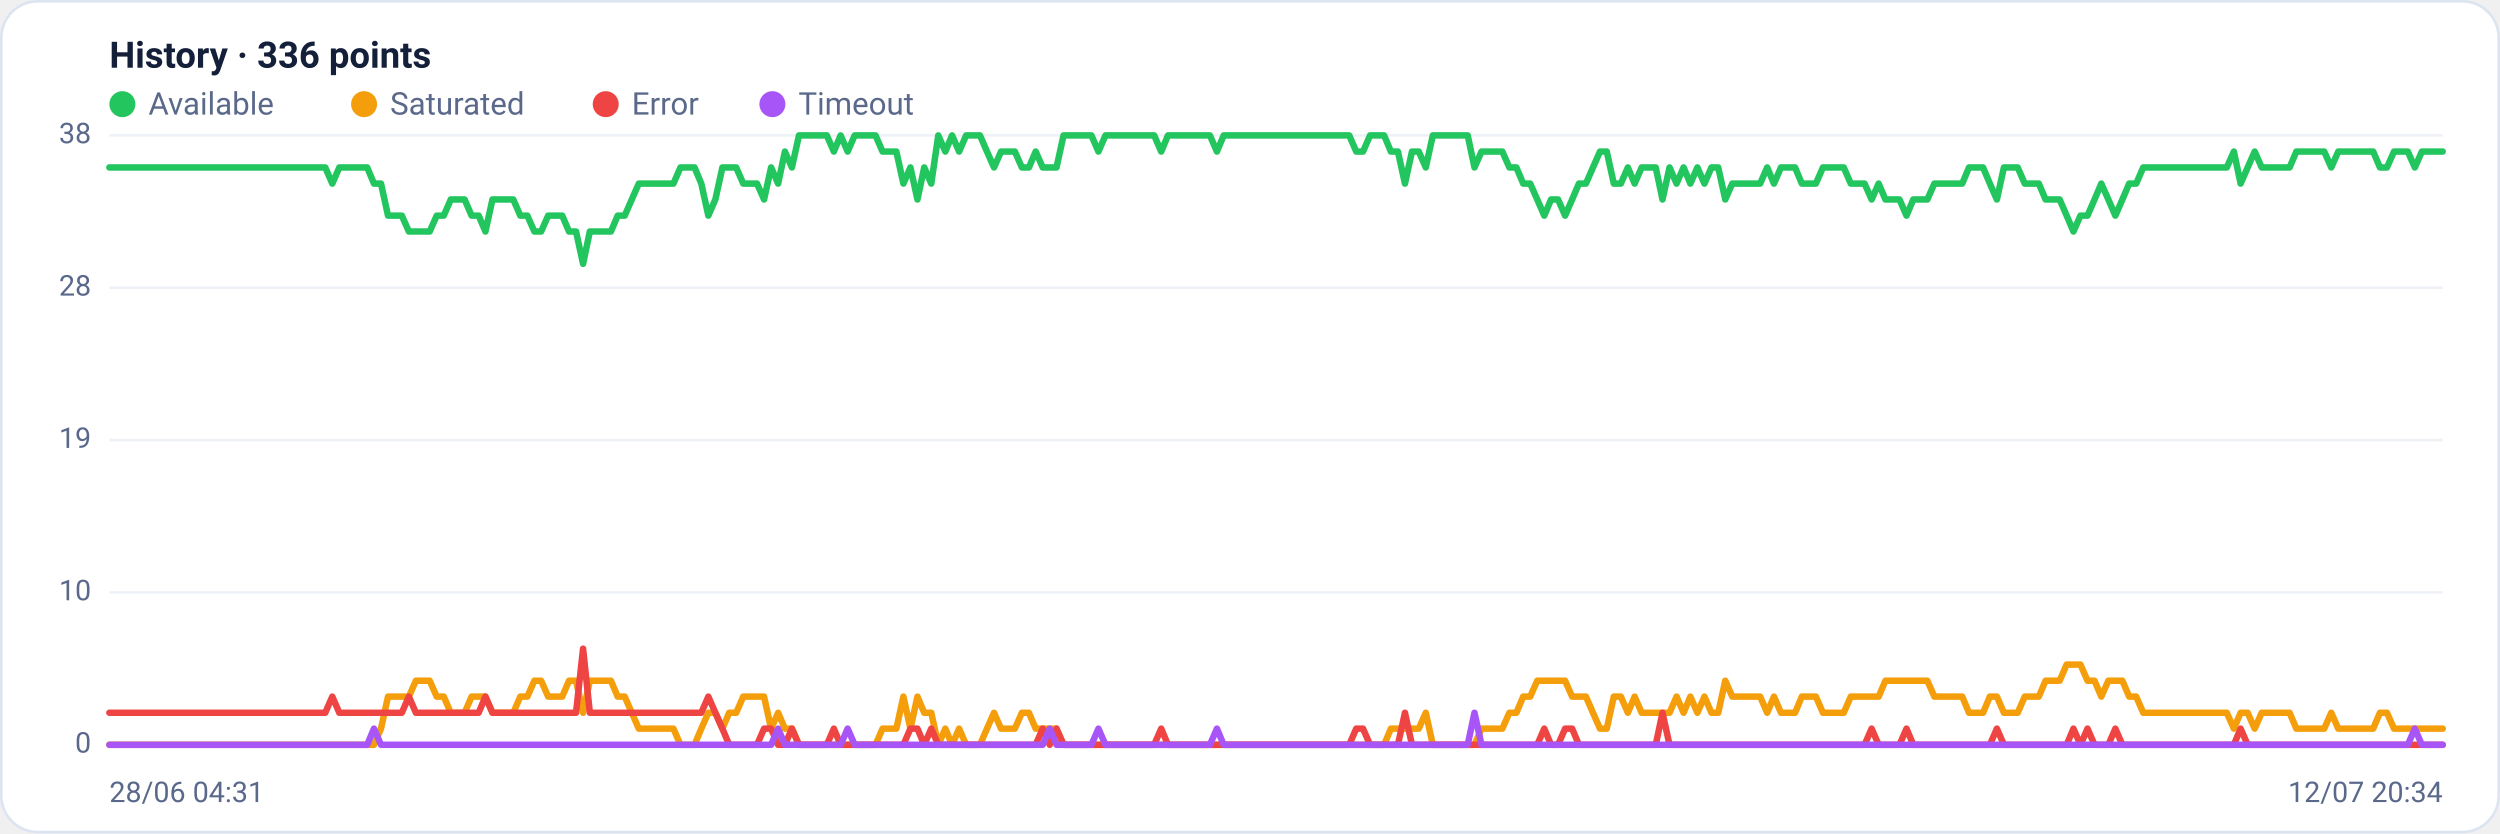
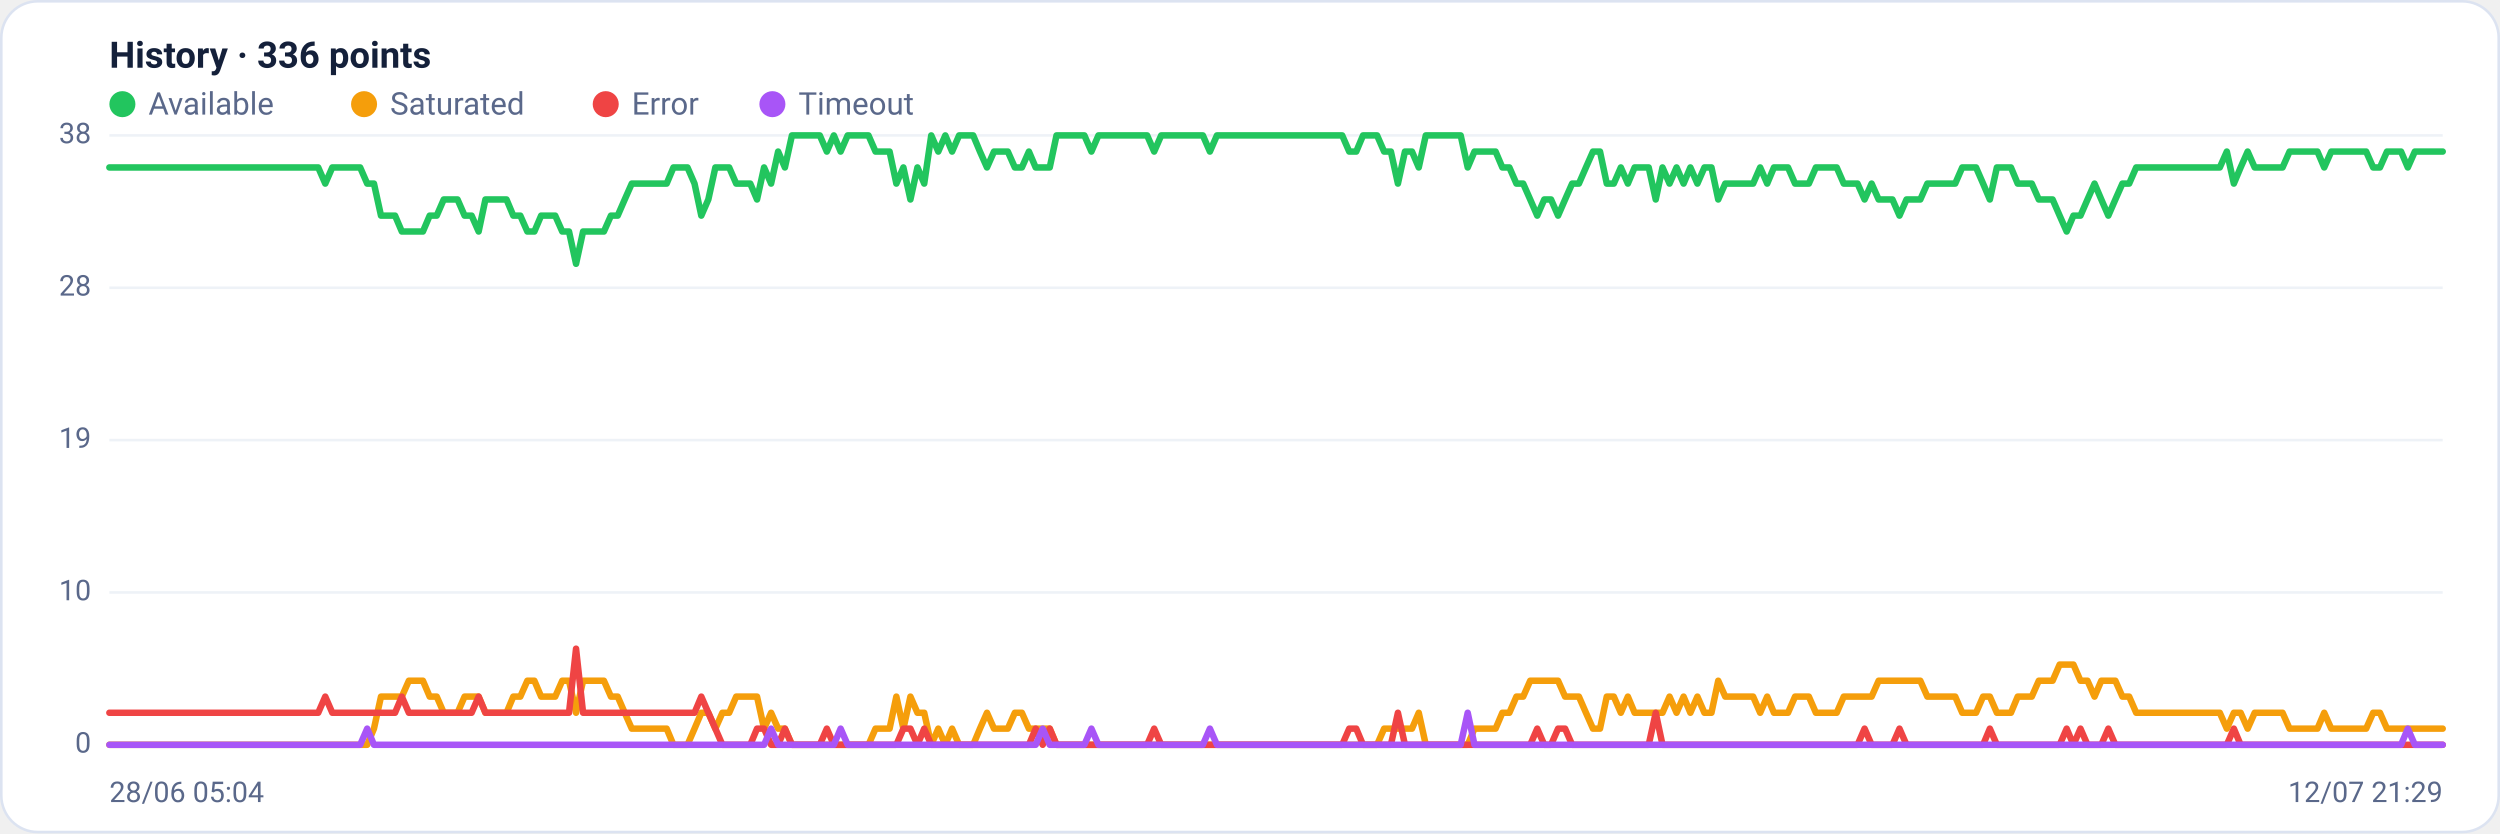
<svg xmlns="http://www.w3.org/2000/svg" viewBox="0 0 960 320" width="960" height="320" font-family="Segoe UI, system-ui, -apple-system, Roboto, Helvetica, Arial, sans-serif" role="img" aria-label="Availability history per region">
  <rect x="0.5" y="0.5" width="959" height="319" rx="14" fill="#ffffff" stroke="#dce3f1" />
  <text x="42" y="26" font-size="14" font-weight="600" fill="#14203a">History · 336 points</text>
  <circle cx="47" cy="40" r="5" fill="#22c55e" />
  <text x="57" y="44" font-size="12" fill="#5a688a">Available</text>
  <circle cx="139.8" cy="40" r="5" fill="#f59e0b" />
  <text x="149.8" y="44" font-size="12" fill="#5a688a">Saturated</text>
  <circle cx="232.6" cy="40" r="5" fill="#ef4444" />
  <text x="242.6" y="44" font-size="12" fill="#5a688a">Error</text>
  <circle cx="296.6" cy="40" r="5" fill="#a855f7" />
  <text x="306.6" y="44" font-size="12" fill="#5a688a">Timeout</text>
  <line x1="42" y1="286.0" x2="938" y2="286.0" stroke="#eef2f7" stroke-width="1" />
  <text x="35" y="289.0" text-anchor="end" font-size="11" fill="#5a688a">0</text>
  <line x1="42" y1="227.5" x2="938" y2="227.5" stroke="#eef2f7" stroke-width="1" />
  <text x="35" y="230.5" text-anchor="end" font-size="11" fill="#5a688a">10</text>
  <line x1="42" y1="169.0" x2="938" y2="169.0" stroke="#eef2f7" stroke-width="1" />
  <text x="35" y="172.0" text-anchor="end" font-size="11" fill="#5a688a">19</text>
  <line x1="42" y1="110.5" x2="938" y2="110.5" stroke="#eef2f7" stroke-width="1" />
  <text x="35" y="113.5" text-anchor="end" font-size="11" fill="#5a688a">28</text>
  <line x1="42" y1="52.0" x2="938" y2="52.0" stroke="#eef2f7" stroke-width="1" />
  <text x="35" y="55.0" text-anchor="end" font-size="11" fill="#5a688a">38</text>
-   <polyline fill="none" stroke="#22c55e" stroke-width="2.5" stroke-linejoin="round" stroke-linecap="round" points="42.0,64.3 44.7,64.3 47.3,64.3 50.0,64.3 52.7,64.3 55.4,64.3 58.0,64.3 60.7,64.3 63.4,64.3 66.1,64.3 68.7,64.3 71.4,64.3 74.1,64.3 76.8,64.3 79.4,64.3 82.1,64.3 84.8,64.3 87.5,64.3 90.1,64.3 92.8,64.3 95.5,64.3 98.2,64.3 100.8,64.3 103.5,64.3 106.2,64.3 108.9,64.3 111.5,64.3 114.2,64.3 116.9,64.3 119.6,64.3 122.2,64.3 124.9,64.3 127.6,70.5 130.3,64.3 132.9,64.3 135.6,64.3 138.3,64.3 141.0,64.3 143.6,70.5 146.3,70.5 149.0,82.8 151.7,82.8 154.3,82.8 157.0,88.9 159.7,88.9 162.4,88.9 165.0,88.9 167.7,82.8 170.4,82.8 173.1,76.6 175.7,76.6 178.4,76.6 181.1,82.8 183.8,82.8 186.4,88.9 189.1,76.6 191.8,76.6 194.5,76.6 197.1,76.6 199.8,82.8 202.5,82.8 205.2,88.9 207.8,88.9 210.5,82.8 213.2,82.8 215.9,82.8 218.5,88.9 221.2,88.9 223.9,101.3 226.5,88.9 229.2,88.9 231.9,88.9 234.6,88.9 237.2,82.8 239.9,82.8 242.6,76.6 245.3,70.5 247.9,70.5 250.6,70.5 253.3,70.5 256.0,70.5 258.6,70.5 261.3,64.3 264.0,64.3 266.7,64.3 269.3,70.5 272.0,82.8 274.7,76.6 277.4,64.3 280.0,64.3 282.7,64.3 285.4,70.5 288.1,70.5 290.7,70.5 293.4,76.6 296.1,64.3 298.8,70.5 301.4,58.2 304.1,64.3 306.8,52.0 309.5,52.0 312.1,52.0 314.8,52.0 317.5,52.0 320.2,58.2 322.8,52.0 325.5,58.2 328.2,52.0 330.9,52.0 333.5,52.0 336.2,52.0 338.9,58.2 341.6,58.2 344.2,58.2 346.9,70.5 349.6,64.3 352.3,76.6 354.9,64.3 357.6,70.5 360.3,52.0 363.0,58.2 365.6,52.0 368.3,58.2 371.0,52.0 373.7,52.0 376.3,52.0 379.0,58.2 381.7,64.3 384.4,58.2 387.0,58.2 389.7,58.2 392.4,64.3 395.1,64.3 397.7,58.2 400.4,64.3 403.1,64.3 405.7,64.3 408.4,52.0 411.1,52.0 413.8,52.0 416.4,52.0 419.1,52.0 421.8,58.2 424.5,52.0 427.1,52.0 429.8,52.0 432.5,52.0 435.2,52.0 437.8,52.0 440.5,52.0 443.2,52.0 445.9,58.2 448.5,52.0 451.2,52.0 453.9,52.0 456.6,52.0 459.2,52.0 461.9,52.0 464.6,52.0 467.3,58.2 469.9,52.0 472.6,52.0 475.3,52.0 478.0,52.0 480.6,52.0 483.3,52.0 486.0,52.0 488.7,52.0 491.3,52.0 494.0,52.0 496.7,52.0 499.4,52.0 502.0,52.0 504.7,52.0 507.4,52.0 510.1,52.0 512.7,52.0 515.4,52.0 518.1,52.0 520.8,58.2 523.4,58.2 526.1,52.0 528.8,52.0 531.5,52.0 534.1,58.2 536.8,58.2 539.5,70.5 542.2,58.2 544.8,58.2 547.5,64.3 550.2,52.0 552.9,52.0 555.5,52.0 558.2,52.0 560.9,52.0 563.6,52.0 566.2,64.3 568.9,58.2 571.6,58.2 574.3,58.2 576.9,58.2 579.6,64.3 582.3,64.3 584.9,70.5 587.6,70.5 590.3,76.6 593.0,82.8 595.6,76.6 598.3,76.6 601.0,82.8 603.7,76.6 606.3,70.5 609.0,70.5 611.7,64.3 614.4,58.2 617.0,58.2 619.7,70.5 622.4,70.5 625.1,64.3 627.7,70.5 630.4,64.3 633.1,64.3 635.8,64.3 638.4,76.6 641.1,64.3 643.8,70.5 646.5,64.3 649.1,70.5 651.8,64.3 654.5,70.5 657.2,64.3 659.8,64.3 662.5,76.6 665.2,70.5 667.9,70.5 670.5,70.5 673.2,70.5 675.9,70.5 678.6,64.3 681.2,70.5 683.9,64.3 686.6,64.3 689.3,64.3 691.9,70.5 694.6,70.5 697.3,70.5 700.0,64.3 702.6,64.3 705.3,64.3 708.0,64.3 710.7,70.5 713.3,70.5 716.0,70.5 718.7,76.6 721.4,70.5 724.0,76.6 726.7,76.6 729.4,76.6 732.1,82.8 734.7,76.6 737.4,76.6 740.1,76.6 742.8,70.5 745.4,70.5 748.1,70.5 750.8,70.5 753.5,70.5 756.1,64.3 758.8,64.3 761.5,64.3 764.1,70.5 766.8,76.6 769.5,64.3 772.2,64.3 774.8,64.3 777.5,70.5 780.2,70.5 782.9,70.5 785.5,76.6 788.2,76.6 790.9,76.6 793.6,82.8 796.2,88.9 798.9,82.8 801.6,82.8 804.3,76.6 806.9,70.5 809.6,76.6 812.3,82.8 815.0,76.6 817.6,70.5 820.3,70.5 823.0,64.3 825.7,64.3 828.3,64.3 831.0,64.3 833.7,64.3 836.4,64.3 839.0,64.3 841.7,64.3 844.4,64.3 847.1,64.3 849.7,64.3 852.4,64.3 855.1,64.3 857.8,58.2 860.4,70.5 863.1,64.3 865.8,58.2 868.5,64.3 871.1,64.3 873.8,64.3 876.5,64.3 879.2,64.3 881.8,58.2 884.5,58.2 887.2,58.2 889.9,58.2 892.5,58.2 895.2,64.3 897.9,58.2 900.6,58.2 903.2,58.2 905.9,58.2 908.6,58.2 911.3,58.2 913.9,64.3 916.6,64.3 919.3,58.2 922.0,58.2 924.6,58.2 927.3,64.3 930.0,58.2 932.7,58.2 935.3,58.2 938.0,58.2" />
-   <polyline fill="none" stroke="#f59e0b" stroke-width="2.5" stroke-linejoin="round" stroke-linecap="round" points="42.0,286.0 44.7,286.0 47.3,286.0 50.0,286.0 52.7,286.0 55.4,286.0 58.0,286.0 60.7,286.0 63.4,286.0 66.1,286.0 68.7,286.0 71.4,286.0 74.1,286.0 76.8,286.0 79.4,286.0 82.1,286.0 84.8,286.0 87.5,286.0 90.1,286.0 92.8,286.0 95.5,286.0 98.2,286.0 100.8,286.0 103.5,286.0 106.2,286.0 108.9,286.0 111.5,286.0 114.2,286.0 116.9,286.0 119.6,286.0 122.2,286.0 124.9,286.0 127.6,286.0 130.3,286.0 132.9,286.0 135.6,286.0 138.3,286.0 141.0,286.0 143.6,286.0 146.3,279.8 149.0,267.5 151.7,267.5 154.3,267.5 157.0,267.5 159.7,261.4 162.4,261.4 165.0,261.4 167.7,267.5 170.4,267.5 173.1,273.7 175.7,273.7 178.4,273.7 181.1,267.5 183.8,267.5 186.4,267.5 189.1,273.7 191.8,273.7 194.5,273.7 197.1,273.7 199.8,267.5 202.5,267.5 205.2,261.4 207.8,261.4 210.5,267.5 213.2,267.5 215.9,267.5 218.5,261.4 221.2,261.4 223.9,273.7 226.5,261.4 229.2,261.4 231.9,261.4 234.6,261.4 237.2,267.5 239.9,267.5 242.6,273.7 245.3,279.8 247.9,279.8 250.6,279.8 253.3,279.8 256.0,279.8 258.6,279.8 261.3,286.0 264.0,286.0 266.7,286.0 269.3,279.8 272.0,273.7 274.7,273.7 277.4,279.8 280.0,273.7 282.7,273.7 285.4,267.5 288.1,267.5 290.7,267.5 293.4,267.5 296.1,279.8 298.8,273.7 301.4,279.8 304.1,279.8 306.8,286.0 309.5,286.0 312.1,286.0 314.8,286.0 317.5,286.0 320.2,286.0 322.8,286.0 325.5,286.0 328.2,286.0 330.9,286.0 333.5,286.0 336.2,286.0 338.9,279.8 341.6,279.8 344.2,279.8 346.9,267.5 349.6,279.8 352.3,267.5 354.9,273.7 357.6,273.7 360.3,286.0 363.0,279.8 365.6,286.0 368.3,279.8 371.0,286.0 373.7,286.0 376.3,286.0 379.0,279.8 381.7,273.7 384.4,279.8 387.0,279.8 389.7,279.8 392.4,273.7 395.1,273.7 397.7,279.8 400.4,279.8 403.1,279.8 405.7,279.8 408.4,286.0 411.1,286.0 413.8,286.0 416.4,286.0 419.1,286.0 421.8,286.0 424.5,286.0 427.1,286.0 429.8,286.0 432.5,286.0 435.2,286.0 437.8,286.0 440.5,286.0 443.2,286.0 445.9,286.0 448.5,286.0 451.2,286.0 453.9,286.0 456.6,286.0 459.2,286.0 461.9,286.0 464.6,286.0 467.3,286.0 469.9,286.0 472.6,286.0 475.3,286.0 478.0,286.0 480.6,286.0 483.3,286.0 486.0,286.0 488.7,286.0 491.3,286.0 494.0,286.0 496.7,286.0 499.4,286.0 502.0,286.0 504.7,286.0 507.4,286.0 510.1,286.0 512.7,286.0 515.4,286.0 518.1,286.0 520.8,286.0 523.4,286.0 526.1,286.0 528.8,286.0 531.5,286.0 534.1,279.8 536.8,279.8 539.5,279.8 542.2,279.8 544.8,279.8 547.5,273.7 550.2,286.0 552.9,286.0 555.5,286.0 558.2,286.0 560.9,286.0 563.6,286.0 566.2,286.0 568.9,279.8 571.6,279.8 574.3,279.8 576.9,279.8 579.6,273.7 582.3,273.7 584.9,267.5 587.6,267.5 590.3,261.4 593.0,261.4 595.6,261.4 598.3,261.4 601.0,261.4 603.7,267.5 606.3,267.5 609.0,267.5 611.7,273.7 614.4,279.8 617.0,279.8 619.7,267.5 622.4,267.5 625.1,273.7 627.7,267.5 630.4,273.7 633.1,273.7 635.8,273.7 638.4,273.7 641.1,273.7 643.8,267.5 646.5,273.7 649.1,267.5 651.8,273.7 654.5,267.5 657.2,273.7 659.8,273.7 662.5,261.4 665.2,267.5 667.9,267.5 670.5,267.5 673.2,267.5 675.9,267.5 678.6,273.7 681.2,267.5 683.9,273.7 686.6,273.7 689.3,273.7 691.9,267.5 694.6,267.5 697.3,267.5 700.0,273.7 702.6,273.7 705.3,273.7 708.0,273.7 710.7,267.5 713.3,267.5 716.0,267.5 718.7,267.5 721.4,267.5 724.0,261.4 726.7,261.4 729.4,261.4 732.1,261.4 734.7,261.4 737.4,261.4 740.1,261.4 742.8,267.5 745.4,267.5 748.1,267.5 750.8,267.5 753.5,267.5 756.1,273.7 758.8,273.7 761.5,273.7 764.1,267.5 766.8,267.5 769.5,273.7 772.2,273.7 774.8,273.7 777.5,267.5 780.2,267.5 782.9,267.5 785.5,261.4 788.2,261.4 790.9,261.4 793.6,255.2 796.2,255.2 798.9,255.2 801.6,261.4 804.3,261.4 806.9,267.5 809.6,261.4 812.3,261.4 815.0,261.4 817.6,267.5 820.3,267.5 823.0,273.7 825.7,273.7 828.3,273.7 831.0,273.7 833.7,273.7 836.4,273.7 839.0,273.7 841.7,273.7 844.4,273.7 847.1,273.7 849.7,273.7 852.4,273.7 855.1,273.7 857.8,279.8 860.4,273.7 863.1,273.7 865.8,279.8 868.5,273.7 871.1,273.7 873.8,273.7 876.5,273.7 879.2,273.7 881.8,279.8 884.5,279.8 887.2,279.8 889.9,279.8 892.5,279.8 895.2,273.7 897.9,279.8 900.6,279.8 903.2,279.8 905.9,279.8 908.6,279.8 911.3,279.8 913.9,273.7 916.6,273.7 919.3,279.8 922.0,279.8 924.6,279.8 927.3,279.8 930.0,279.8 932.7,279.8 935.3,279.8 938.0,279.8" />
-   <polyline fill="none" stroke="#ef4444" stroke-width="2.5" stroke-linejoin="round" stroke-linecap="round" points="42.0,273.7 44.7,273.7 47.3,273.7 50.0,273.7 52.7,273.7 55.4,273.7 58.0,273.7 60.7,273.7 63.4,273.7 66.1,273.7 68.7,273.7 71.4,273.7 74.1,273.7 76.8,273.7 79.4,273.7 82.1,273.7 84.8,273.7 87.5,273.7 90.1,273.7 92.8,273.7 95.5,273.7 98.2,273.7 100.8,273.7 103.5,273.7 106.2,273.7 108.9,273.7 111.5,273.7 114.2,273.7 116.9,273.7 119.6,273.7 122.2,273.7 124.9,273.7 127.6,267.5 130.3,273.7 132.9,273.7 135.6,273.7 138.3,273.7 141.0,273.7 143.6,273.7 146.3,273.7 149.0,273.7 151.7,273.7 154.3,273.7 157.0,267.5 159.7,273.7 162.4,273.7 165.0,273.7 167.7,273.7 170.4,273.7 173.1,273.7 175.7,273.7 178.4,273.7 181.1,273.7 183.8,273.7 186.4,267.5 189.1,273.7 191.8,273.7 194.5,273.7 197.1,273.7 199.8,273.7 202.5,273.7 205.2,273.7 207.8,273.7 210.5,273.7 213.2,273.7 215.9,273.7 218.5,273.7 221.2,273.7 223.9,249.1 226.5,273.7 229.2,273.7 231.9,273.7 234.6,273.7 237.2,273.7 239.9,273.7 242.6,273.7 245.3,273.7 247.9,273.7 250.6,273.7 253.3,273.7 256.0,273.7 258.6,273.7 261.3,273.7 264.0,273.7 266.7,273.7 269.3,273.7 272.0,267.5 274.7,273.7 277.4,279.8 280.0,286.0 282.7,286.0 285.4,286.0 288.1,286.0 290.7,286.0 293.4,279.8 296.1,279.8 298.8,286.0 301.4,286.0 304.1,279.8 306.8,286.0 309.5,286.0 312.1,286.0 314.8,286.0 317.5,286.0 320.2,279.8 322.8,286.0 325.5,286.0 328.2,286.0 330.9,286.0 333.5,286.0 336.2,286.0 338.9,286.0 341.6,286.0 344.2,286.0 346.9,286.0 349.6,279.8 352.3,279.8 354.9,286.0 357.6,279.8 360.3,286.0 363.0,286.0 365.6,286.0 368.3,286.0 371.0,286.0 373.7,286.0 376.3,286.0 379.0,286.0 381.7,286.0 384.4,286.0 387.0,286.0 389.7,286.0 392.4,286.0 395.1,286.0 397.7,286.0 400.4,279.8 403.1,286.0 405.7,279.8 408.4,286.0 411.1,286.0 413.8,286.0 416.4,286.0 419.1,286.0 421.8,286.0 424.5,286.0 427.1,286.0 429.8,286.0 432.5,286.0 435.2,286.0 437.8,286.0 440.5,286.0 443.2,286.0 445.9,279.8 448.5,286.0 451.2,286.0 453.9,286.0 456.6,286.0 459.2,286.0 461.9,286.0 464.6,286.0 467.3,286.0 469.9,286.0 472.6,286.0 475.3,286.0 478.0,286.0 480.6,286.0 483.3,286.0 486.0,286.0 488.7,286.0 491.3,286.0 494.0,286.0 496.7,286.0 499.4,286.0 502.0,286.0 504.7,286.0 507.4,286.0 510.1,286.0 512.7,286.0 515.4,286.0 518.1,286.0 520.8,279.8 523.4,279.8 526.1,286.0 528.8,286.0 531.5,286.0 534.1,286.0 536.8,286.0 539.5,273.7 542.2,286.0 544.8,286.0 547.5,286.0 550.2,286.0 552.9,286.0 555.5,286.0 558.2,286.0 560.9,286.0 563.6,286.0 566.2,286.0 568.9,286.0 571.6,286.0 574.3,286.0 576.9,286.0 579.6,286.0 582.3,286.0 584.9,286.0 587.6,286.0 590.3,286.0 593.0,279.8 595.6,286.0 598.3,286.0 601.0,279.8 603.7,279.8 606.3,286.0 609.0,286.0 611.7,286.0 614.4,286.0 617.0,286.0 619.7,286.0 622.4,286.0 625.1,286.0 627.7,286.0 630.4,286.0 633.1,286.0 635.8,286.0 638.4,273.7 641.1,286.0 643.8,286.0 646.5,286.0 649.1,286.0 651.8,286.0 654.5,286.0 657.2,286.0 659.8,286.0 662.5,286.0 665.2,286.0 667.9,286.0 670.5,286.0 673.2,286.0 675.9,286.0 678.6,286.0 681.2,286.0 683.9,286.0 686.6,286.0 689.3,286.0 691.9,286.0 694.6,286.0 697.3,286.0 700.0,286.0 702.6,286.0 705.3,286.0 708.0,286.0 710.7,286.0 713.3,286.0 716.0,286.0 718.7,279.8 721.4,286.0 724.0,286.0 726.7,286.0 729.4,286.0 732.1,279.8 734.7,286.0 737.4,286.0 740.1,286.0 742.8,286.0 745.4,286.0 748.1,286.0 750.8,286.0 753.5,286.0 756.1,286.0 758.8,286.0 761.5,286.0 764.1,286.0 766.8,279.8 769.5,286.0 772.2,286.0 774.8,286.0 777.5,286.0 780.2,286.0 782.9,286.0 785.5,286.0 788.2,286.0 790.9,286.0 793.6,286.0 796.2,279.8 798.9,286.0 801.6,279.8 804.3,286.0 806.9,286.0 809.6,286.0 812.3,279.8 815.0,286.0 817.6,286.0 820.3,286.0 823.0,286.0 825.7,286.0 828.3,286.0 831.0,286.0 833.7,286.0 836.4,286.0 839.0,286.0 841.7,286.0 844.4,286.0 847.1,286.0 849.7,286.0 852.4,286.0 855.1,286.0 857.8,286.0 860.4,279.8 863.1,286.0 865.8,286.0 868.5,286.0 871.1,286.0 873.8,286.0 876.5,286.0 879.2,286.0 881.8,286.0 884.5,286.0 887.2,286.0 889.9,286.0 892.5,286.0 895.2,286.0 897.9,286.0 900.6,286.0 903.2,286.0 905.9,286.0 908.6,286.0 911.3,286.0 913.9,286.0 916.6,286.0 919.3,286.0 922.0,286.0 924.6,286.0 927.3,286.0 930.0,286.0 932.7,286.0 935.3,286.0 938.0,286.0" />
-   <polyline fill="none" stroke="#a855f7" stroke-width="2.5" stroke-linejoin="round" stroke-linecap="round" points="42.0,286.0 44.7,286.0 47.3,286.0 50.0,286.0 52.7,286.0 55.4,286.0 58.0,286.0 60.7,286.0 63.4,286.0 66.1,286.0 68.7,286.0 71.4,286.0 74.1,286.0 76.8,286.0 79.4,286.0 82.1,286.0 84.8,286.0 87.5,286.0 90.1,286.0 92.8,286.0 95.5,286.0 98.2,286.0 100.8,286.0 103.5,286.0 106.2,286.0 108.9,286.0 111.5,286.0 114.2,286.0 116.9,286.0 119.6,286.0 122.2,286.0 124.9,286.0 127.6,286.0 130.3,286.0 132.9,286.0 135.6,286.0 138.3,286.0 141.0,286.0 143.6,279.8 146.3,286.0 149.0,286.0 151.7,286.0 154.3,286.0 157.0,286.0 159.7,286.0 162.4,286.0 165.0,286.0 167.7,286.0 170.4,286.0 173.1,286.0 175.7,286.0 178.4,286.0 181.1,286.0 183.8,286.0 186.4,286.0 189.1,286.0 191.8,286.0 194.5,286.0 197.1,286.0 199.8,286.0 202.5,286.0 205.2,286.0 207.8,286.0 210.5,286.0 213.2,286.0 215.9,286.0 218.5,286.0 221.2,286.0 223.9,286.0 226.5,286.0 229.2,286.0 231.9,286.0 234.6,286.0 237.2,286.0 239.9,286.0 242.6,286.0 245.3,286.0 247.9,286.0 250.6,286.0 253.3,286.0 256.0,286.0 258.6,286.0 261.3,286.0 264.0,286.0 266.7,286.0 269.3,286.0 272.0,286.0 274.7,286.0 277.4,286.0 280.0,286.0 282.7,286.0 285.4,286.0 288.1,286.0 290.7,286.0 293.4,286.0 296.1,286.0 298.8,279.8 301.4,286.0 304.1,286.0 306.8,286.0 309.5,286.0 312.1,286.0 314.8,286.0 317.5,286.0 320.2,286.0 322.8,286.0 325.5,279.8 328.2,286.0 330.9,286.0 333.5,286.0 336.2,286.0 338.9,286.0 341.6,286.0 344.2,286.0 346.9,286.0 349.6,286.0 352.3,286.0 354.9,286.0 357.6,286.0 360.3,286.0 363.0,286.0 365.6,286.0 368.3,286.0 371.0,286.0 373.7,286.0 376.3,286.0 379.0,286.0 381.7,286.0 384.4,286.0 387.0,286.0 389.7,286.0 392.4,286.0 395.1,286.0 397.7,286.0 400.4,286.0 403.1,279.8 405.7,286.0 408.4,286.0 411.1,286.0 413.8,286.0 416.4,286.0 419.1,286.0 421.8,279.8 424.5,286.0 427.1,286.0 429.8,286.0 432.5,286.0 435.2,286.0 437.8,286.0 440.5,286.0 443.2,286.0 445.9,286.0 448.5,286.0 451.2,286.0 453.9,286.0 456.6,286.0 459.2,286.0 461.9,286.0 464.6,286.0 467.3,279.8 469.9,286.0 472.6,286.0 475.3,286.0 478.0,286.0 480.6,286.0 483.3,286.0 486.0,286.0 488.7,286.0 491.3,286.0 494.0,286.0 496.7,286.0 499.4,286.0 502.0,286.0 504.7,286.0 507.4,286.0 510.1,286.0 512.7,286.0 515.4,286.0 518.1,286.0 520.8,286.0 523.4,286.0 526.1,286.0 528.8,286.0 531.5,286.0 534.1,286.0 536.8,286.0 539.5,286.0 542.2,286.0 544.8,286.0 547.5,286.0 550.2,286.0 552.9,286.0 555.5,286.0 558.2,286.0 560.9,286.0 563.6,286.0 566.2,273.7 568.9,286.0 571.6,286.0 574.3,286.0 576.9,286.0 579.6,286.0 582.3,286.0 584.9,286.0 587.6,286.0 590.3,286.0 593.0,286.0 595.6,286.0 598.3,286.0 601.0,286.0 603.7,286.0 606.3,286.0 609.0,286.0 611.7,286.0 614.4,286.0 617.0,286.0 619.7,286.0 622.4,286.0 625.1,286.0 627.7,286.0 630.4,286.0 633.1,286.0 635.8,286.0 638.4,286.0 641.1,286.0 643.8,286.0 646.5,286.0 649.1,286.0 651.8,286.0 654.5,286.0 657.2,286.0 659.8,286.0 662.5,286.0 665.2,286.0 667.9,286.0 670.5,286.0 673.2,286.0 675.9,286.0 678.6,286.0 681.2,286.0 683.9,286.0 686.6,286.0 689.3,286.0 691.9,286.0 694.6,286.0 697.3,286.0 700.0,286.0 702.6,286.0 705.3,286.0 708.0,286.0 710.7,286.0 713.3,286.0 716.0,286.0 718.7,286.0 721.4,286.0 724.0,286.0 726.7,286.0 729.4,286.0 732.1,286.0 734.7,286.0 737.4,286.0 740.1,286.0 742.8,286.0 745.4,286.0 748.1,286.0 750.8,286.0 753.5,286.0 756.1,286.0 758.8,286.0 761.5,286.0 764.1,286.0 766.8,286.0 769.5,286.0 772.2,286.0 774.8,286.0 777.5,286.0 780.2,286.0 782.9,286.0 785.5,286.0 788.2,286.0 790.9,286.0 793.6,286.0 796.2,286.0 798.9,286.0 801.6,286.0 804.3,286.0 806.9,286.0 809.6,286.0 812.3,286.0 815.0,286.0 817.6,286.0 820.3,286.0 823.0,286.0 825.7,286.0 828.3,286.0 831.0,286.0 833.7,286.0 836.4,286.0 839.0,286.0 841.7,286.0 844.4,286.0 847.1,286.0 849.7,286.0 852.4,286.0 855.1,286.0 857.8,286.0 860.4,286.0 863.1,286.0 865.8,286.0 868.5,286.0 871.1,286.0 873.8,286.0 876.5,286.0 879.2,286.0 881.8,286.0 884.5,286.0 887.2,286.0 889.9,286.0 892.5,286.0 895.2,286.0 897.9,286.0 900.6,286.0 903.2,286.0 905.9,286.0 908.6,286.0 911.3,286.0 913.9,286.0 916.6,286.0 919.3,286.0 922.0,286.0 924.6,286.0 927.3,279.8 930.0,286.0 932.7,286.0 935.3,286.0 938.0,286.0" />
-   <text x="42" y="308" font-size="11" fill="#5a688a">28/06 04:31</text>
-   <text x="938" y="308" text-anchor="end" font-size="11" fill="#5a688a">12/07 20:34</text>
+   <polyline fill="none" stroke="#22c55e" stroke-width="2.5" stroke-linejoin="round" stroke-linecap="round" points="42.0,64.3 44.7,64.3 47.3,64.3 50.0,64.3 52.7,64.3 55.4,64.3 58.0,64.3 60.7,64.3 63.4,64.3 66.1,64.3 68.7,64.3 71.4,64.3 74.1,64.3 76.8,64.3 79.4,64.3 82.1,64.3 84.8,64.3 87.5,64.3 90.1,64.3 92.8,64.3 95.5,64.3 98.2,64.3 100.8,64.3 103.5,64.3 106.2,64.3 108.9,64.3 111.5,64.3 114.2,64.3 116.9,64.3 119.6,64.3 122.2,64.3 124.9,70.5 127.6,64.3 130.3,64.3 132.9,64.3 135.6,64.3 138.3,64.3 141.0,70.5 143.6,70.5 146.3,82.8 149.0,82.8 151.7,82.8 154.3,88.9 157.0,88.9 159.7,88.9 162.4,88.9 165.0,82.8 167.7,82.8 170.4,76.6 173.1,76.6 175.7,76.6 178.4,82.8 181.1,82.8 183.8,88.9 186.4,76.6 189.1,76.6 191.8,76.6 194.5,76.6 197.1,82.8 199.8,82.8 202.5,88.9 205.2,88.9 207.8,82.8 210.5,82.8 213.2,82.8 215.9,88.9 218.5,88.9 221.2,101.3 223.9,88.9 226.5,88.9 229.2,88.9 231.9,88.9 234.6,82.8 237.2,82.8 239.9,76.6 242.6,70.5 245.3,70.5 247.9,70.5 250.6,70.5 253.3,70.5 256.0,70.5 258.6,64.3 261.3,64.3 264.0,64.3 266.7,70.5 269.3,82.8 272.0,76.6 274.7,64.3 277.4,64.3 280.0,64.3 282.7,70.5 285.4,70.5 288.1,70.5 290.7,76.6 293.4,64.3 296.1,70.5 298.8,58.2 301.4,64.3 304.1,52.0 306.8,52.0 309.5,52.0 312.1,52.0 314.8,52.0 317.5,58.2 320.2,52.0 322.8,58.2 325.5,52.0 328.2,52.0 330.9,52.0 333.5,52.0 336.2,58.2 338.9,58.2 341.6,58.2 344.2,70.5 346.9,64.3 349.6,76.6 352.3,64.3 354.9,70.5 357.6,52.0 360.3,58.2 363.0,52.0 365.6,58.2 368.3,52.0 371.0,52.0 373.7,52.0 376.3,58.2 379.0,64.3 381.7,58.2 384.4,58.2 387.0,58.2 389.7,64.3 392.4,64.3 395.1,58.2 397.7,64.3 400.4,64.3 403.1,64.3 405.7,52.0 408.4,52.0 411.1,52.0 413.8,52.0 416.4,52.0 419.1,58.2 421.8,52.0 424.5,52.0 427.1,52.0 429.8,52.0 432.5,52.0 435.2,52.0 437.8,52.0 440.5,52.0 443.2,58.2 445.9,52.0 448.5,52.0 451.2,52.0 453.9,52.0 456.6,52.0 459.2,52.0 461.9,52.0 464.6,58.2 467.3,52.0 469.9,52.0 472.6,52.0 475.3,52.0 478.0,52.0 480.6,52.0 483.3,52.0 486.0,52.0 488.7,52.0 491.3,52.0 494.0,52.0 496.7,52.0 499.4,52.0 502.0,52.0 504.7,52.0 507.4,52.0 510.1,52.0 512.7,52.0 515.4,52.0 518.1,58.2 520.8,58.2 523.4,52.0 526.1,52.0 528.8,52.0 531.5,58.2 534.1,58.2 536.8,70.5 539.5,58.2 542.2,58.2 544.8,64.3 547.5,52.0 550.2,52.0 552.9,52.0 555.5,52.0 558.2,52.0 560.9,52.0 563.6,64.3 566.2,58.2 568.9,58.2 571.6,58.2 574.3,58.2 576.9,64.3 579.6,64.3 582.3,70.5 584.9,70.5 587.6,76.6 590.3,82.8 593.0,76.6 595.6,76.6 598.3,82.8 601.0,76.6 603.7,70.5 606.3,70.5 609.0,64.3 611.7,58.2 614.4,58.2 617.0,70.5 619.7,70.5 622.4,64.3 625.1,70.5 627.7,64.3 630.4,64.3 633.1,64.3 635.8,76.6 638.4,64.3 641.1,70.5 643.8,64.3 646.5,70.5 649.1,64.3 651.8,70.5 654.5,64.3 657.2,64.3 659.8,76.6 662.5,70.5 665.2,70.5 667.9,70.5 670.5,70.5 673.2,70.5 675.9,64.3 678.6,70.5 681.2,64.3 683.9,64.3 686.6,64.3 689.3,70.5 691.9,70.5 694.6,70.5 697.3,64.3 700.0,64.3 702.6,64.3 705.3,64.3 708.0,70.5 710.7,70.5 713.3,70.5 716.0,76.6 718.7,70.5 721.4,76.6 724.0,76.6 726.7,76.6 729.4,82.8 732.1,76.6 734.7,76.6 737.4,76.6 740.1,70.5 742.8,70.5 745.4,70.5 748.1,70.5 750.8,70.5 753.5,64.3 756.1,64.3 758.8,64.3 761.5,70.5 764.1,76.6 766.8,64.3 769.5,64.3 772.2,64.3 774.8,70.5 777.5,70.5 780.2,70.5 782.9,76.6 785.5,76.6 788.2,76.6 790.9,82.8 793.6,88.9 796.2,82.8 798.9,82.8 801.6,76.6 804.3,70.5 806.9,76.6 809.6,82.8 812.3,76.6 815.0,70.5 817.6,70.5 820.3,64.3 823.0,64.3 825.7,64.3 828.3,64.3 831.0,64.3 833.7,64.3 836.4,64.3 839.0,64.3 841.7,64.3 844.4,64.3 847.1,64.3 849.7,64.3 852.4,64.3 855.1,58.2 857.8,70.5 860.4,64.3 863.1,58.2 865.8,64.3 868.5,64.3 871.1,64.3 873.8,64.3 876.5,64.3 879.2,58.2 881.8,58.2 884.5,58.2 887.2,58.2 889.9,58.2 892.5,64.3 895.2,58.2 897.9,58.2 900.6,58.2 903.2,58.2 905.9,58.2 908.6,58.2 911.3,64.3 913.9,64.3 916.6,58.2 919.3,58.2 922.0,58.2 924.6,64.3 927.3,58.2 930.0,58.2 932.7,58.2 935.3,58.2 938.0,58.2" />
+   <polyline fill="none" stroke="#f59e0b" stroke-width="2.5" stroke-linejoin="round" stroke-linecap="round" points="42.0,286.0 44.7,286.0 47.3,286.0 50.0,286.0 52.7,286.0 55.4,286.0 58.0,286.0 60.7,286.0 63.4,286.0 66.1,286.0 68.7,286.0 71.4,286.0 74.1,286.0 76.8,286.0 79.4,286.0 82.1,286.0 84.8,286.0 87.5,286.0 90.1,286.0 92.8,286.0 95.5,286.0 98.2,286.0 100.8,286.0 103.5,286.0 106.2,286.0 108.9,286.0 111.5,286.0 114.2,286.0 116.9,286.0 119.6,286.0 122.2,286.0 124.9,286.0 127.6,286.0 130.3,286.0 132.9,286.0 135.6,286.0 138.3,286.0 141.0,286.0 143.6,279.8 146.3,267.5 149.0,267.5 151.7,267.5 154.3,267.5 157.0,261.4 159.7,261.4 162.4,261.4 165.0,267.5 167.7,267.5 170.4,273.7 173.1,273.7 175.7,273.7 178.4,267.5 181.1,267.5 183.8,267.5 186.4,273.7 189.1,273.7 191.8,273.7 194.5,273.7 197.1,267.5 199.8,267.5 202.5,261.4 205.2,261.4 207.8,267.5 210.5,267.5 213.2,267.5 215.9,261.4 218.5,261.4 221.2,273.7 223.9,261.4 226.5,261.4 229.2,261.4 231.9,261.4 234.6,267.5 237.2,267.5 239.9,273.7 242.6,279.8 245.3,279.8 247.9,279.8 250.6,279.8 253.3,279.8 256.0,279.8 258.6,286.0 261.3,286.0 264.0,286.0 266.7,279.8 269.3,273.7 272.0,273.7 274.7,279.8 277.4,273.7 280.0,273.7 282.7,267.5 285.4,267.5 288.1,267.5 290.7,267.5 293.4,279.8 296.1,273.7 298.8,279.8 301.4,279.8 304.1,286.0 306.8,286.0 309.5,286.0 312.1,286.0 314.8,286.0 317.5,286.0 320.2,286.0 322.8,286.0 325.5,286.0 328.2,286.0 330.9,286.0 333.5,286.0 336.2,279.8 338.9,279.8 341.6,279.8 344.2,267.5 346.9,279.8 349.6,267.5 352.3,273.7 354.9,273.7 357.6,286.0 360.3,279.8 363.0,286.0 365.6,279.8 368.3,286.0 371.0,286.0 373.7,286.0 376.3,279.8 379.0,273.7 381.7,279.8 384.4,279.8 387.0,279.8 389.7,273.7 392.4,273.7 395.1,279.8 397.7,279.8 400.4,279.8 403.1,279.8 405.7,286.0 408.4,286.0 411.1,286.0 413.8,286.0 416.4,286.0 419.1,286.0 421.8,286.0 424.5,286.0 427.1,286.0 429.8,286.0 432.5,286.0 435.2,286.0 437.8,286.0 440.5,286.0 443.2,286.0 445.9,286.0 448.5,286.0 451.2,286.0 453.9,286.0 456.6,286.0 459.2,286.0 461.9,286.0 464.6,286.0 467.3,286.0 469.9,286.0 472.6,286.0 475.3,286.0 478.0,286.0 480.6,286.0 483.3,286.0 486.0,286.0 488.7,286.0 491.3,286.0 494.0,286.0 496.7,286.0 499.4,286.0 502.0,286.0 504.7,286.0 507.4,286.0 510.1,286.0 512.7,286.0 515.4,286.0 518.1,286.0 520.8,286.0 523.4,286.0 526.1,286.0 528.8,286.0 531.5,279.8 534.1,279.8 536.8,279.8 539.5,279.8 542.2,279.8 544.8,273.7 547.5,286.0 550.2,286.0 552.9,286.0 555.5,286.0 558.2,286.0 560.9,286.0 563.6,286.0 566.2,279.8 568.9,279.8 571.6,279.8 574.3,279.8 576.9,273.7 579.6,273.7 582.3,267.5 584.9,267.5 587.6,261.4 590.3,261.4 593.0,261.4 595.6,261.4 598.3,261.4 601.0,267.5 603.7,267.5 606.3,267.5 609.0,273.7 611.7,279.8 614.4,279.8 617.0,267.5 619.7,267.5 622.4,273.7 625.1,267.5 627.7,273.7 630.4,273.7 633.1,273.7 635.8,273.7 638.4,273.7 641.1,267.5 643.8,273.7 646.5,267.5 649.1,273.7 651.8,267.5 654.5,273.7 657.2,273.7 659.8,261.4 662.5,267.5 665.2,267.5 667.9,267.5 670.5,267.5 673.2,267.5 675.9,273.7 678.6,267.5 681.2,273.7 683.9,273.7 686.6,273.7 689.3,267.5 691.9,267.5 694.6,267.5 697.3,273.7 700.0,273.7 702.6,273.7 705.3,273.7 708.0,267.5 710.7,267.5 713.3,267.5 716.0,267.5 718.7,267.5 721.4,261.4 724.0,261.4 726.7,261.4 729.4,261.4 732.1,261.4 734.7,261.4 737.4,261.4 740.1,267.5 742.8,267.5 745.4,267.5 748.1,267.5 750.8,267.5 753.5,273.7 756.1,273.7 758.8,273.7 761.5,267.5 764.1,267.5 766.8,273.7 769.5,273.7 772.2,273.7 774.8,267.5 777.5,267.5 780.2,267.5 782.9,261.4 785.5,261.4 788.2,261.4 790.9,255.2 793.6,255.2 796.2,255.2 798.9,261.4 801.6,261.4 804.3,267.5 806.9,261.4 809.6,261.4 812.3,261.4 815.0,267.5 817.6,267.5 820.3,273.7 823.0,273.7 825.7,273.7 828.3,273.7 831.0,273.7 833.7,273.7 836.4,273.7 839.0,273.7 841.7,273.7 844.4,273.7 847.1,273.7 849.7,273.7 852.4,273.7 855.1,279.8 857.8,273.7 860.4,273.7 863.1,279.8 865.8,273.7 868.5,273.7 871.1,273.7 873.8,273.7 876.5,273.7 879.2,279.8 881.8,279.8 884.5,279.8 887.2,279.8 889.9,279.8 892.5,273.7 895.2,279.8 897.9,279.8 900.6,279.8 903.2,279.8 905.9,279.8 908.6,279.8 911.3,273.7 913.9,273.7 916.6,279.8 919.3,279.8 922.0,279.8 924.6,279.8 927.3,279.8 930.0,279.8 932.7,279.8 935.3,279.8 938.0,279.8" />
+   <polyline fill="none" stroke="#ef4444" stroke-width="2.5" stroke-linejoin="round" stroke-linecap="round" points="42.0,273.7 44.7,273.7 47.3,273.7 50.0,273.7 52.7,273.7 55.4,273.7 58.0,273.7 60.7,273.7 63.4,273.7 66.1,273.7 68.7,273.7 71.4,273.7 74.1,273.7 76.8,273.7 79.4,273.7 82.1,273.7 84.8,273.7 87.5,273.7 90.1,273.7 92.8,273.7 95.5,273.7 98.2,273.7 100.8,273.7 103.5,273.7 106.2,273.7 108.9,273.7 111.5,273.7 114.2,273.7 116.9,273.7 119.6,273.7 122.2,273.7 124.9,267.5 127.6,273.7 130.3,273.7 132.9,273.7 135.6,273.7 138.3,273.7 141.0,273.7 143.6,273.7 146.3,273.7 149.0,273.7 151.7,273.7 154.3,267.5 157.0,273.7 159.7,273.7 162.4,273.7 165.0,273.7 167.7,273.7 170.4,273.7 173.1,273.7 175.7,273.7 178.4,273.7 181.1,273.7 183.8,267.5 186.4,273.7 189.1,273.7 191.8,273.7 194.5,273.7 197.1,273.7 199.8,273.7 202.5,273.7 205.2,273.7 207.8,273.7 210.5,273.7 213.2,273.7 215.9,273.7 218.5,273.7 221.2,249.1 223.9,273.7 226.5,273.7 229.2,273.7 231.9,273.7 234.6,273.7 237.2,273.7 239.9,273.7 242.6,273.7 245.3,273.7 247.9,273.7 250.6,273.7 253.3,273.7 256.0,273.7 258.6,273.7 261.3,273.7 264.0,273.7 266.7,273.7 269.3,267.5 272.0,273.7 274.7,279.8 277.4,286.0 280.0,286.0 282.7,286.0 285.4,286.0 288.1,286.0 290.7,279.8 293.4,279.8 296.1,286.0 298.8,286.0 301.4,279.8 304.1,286.0 306.8,286.0 309.5,286.0 312.1,286.0 314.8,286.0 317.5,279.8 320.2,286.0 322.8,286.0 325.5,286.0 328.2,286.0 330.9,286.0 333.5,286.0 336.2,286.0 338.9,286.0 341.6,286.0 344.2,286.0 346.9,279.8 349.6,279.8 352.3,286.0 354.9,279.8 357.6,286.0 360.3,286.0 363.0,286.0 365.6,286.0 368.3,286.0 371.0,286.0 373.7,286.0 376.3,286.0 379.0,286.0 381.7,286.0 384.4,286.0 387.0,286.0 389.7,286.0 392.4,286.0 395.1,286.0 397.7,279.8 400.4,286.0 403.1,279.8 405.7,286.0 408.4,286.0 411.1,286.0 413.8,286.0 416.4,286.0 419.1,286.0 421.8,286.0 424.5,286.0 427.1,286.0 429.8,286.0 432.5,286.0 435.2,286.0 437.8,286.0 440.5,286.0 443.2,279.8 445.9,286.0 448.5,286.0 451.2,286.0 453.9,286.0 456.6,286.0 459.2,286.0 461.9,286.0 464.6,286.0 467.3,286.0 469.9,286.0 472.6,286.0 475.3,286.0 478.0,286.0 480.6,286.0 483.3,286.0 486.0,286.0 488.7,286.0 491.3,286.0 494.0,286.0 496.7,286.0 499.4,286.0 502.0,286.0 504.7,286.0 507.4,286.0 510.1,286.0 512.7,286.0 515.4,286.0 518.1,279.8 520.8,279.8 523.4,286.0 526.1,286.0 528.8,286.0 531.5,286.0 534.1,286.0 536.8,273.7 539.5,286.0 542.2,286.0 544.8,286.0 547.5,286.0 550.2,286.0 552.9,286.0 555.5,286.0 558.2,286.0 560.9,286.0 563.6,286.0 566.2,286.0 568.9,286.0 571.6,286.0 574.3,286.0 576.9,286.0 579.6,286.0 582.3,286.0 584.9,286.0 587.6,286.0 590.3,279.8 593.0,286.0 595.6,286.0 598.3,279.8 601.0,279.8 603.7,286.0 606.3,286.0 609.0,286.0 611.7,286.0 614.4,286.0 617.0,286.0 619.7,286.0 622.4,286.0 625.1,286.0 627.7,286.0 630.4,286.0 633.1,286.0 635.8,273.7 638.4,286.0 641.1,286.0 643.8,286.0 646.5,286.0 649.1,286.0 651.8,286.0 654.5,286.0 657.2,286.0 659.8,286.0 662.5,286.0 665.2,286.0 667.9,286.0 670.5,286.0 673.2,286.0 675.9,286.0 678.6,286.0 681.2,286.0 683.9,286.0 686.6,286.0 689.3,286.0 691.9,286.0 694.6,286.0 697.3,286.0 700.0,286.0 702.6,286.0 705.3,286.0 708.0,286.0 710.7,286.0 713.3,286.0 716.0,279.8 718.7,286.0 721.4,286.0 724.0,286.0 726.7,286.0 729.4,279.8 732.1,286.0 734.7,286.0 737.4,286.0 740.1,286.0 742.8,286.0 745.4,286.0 748.1,286.0 750.8,286.0 753.5,286.0 756.1,286.0 758.8,286.0 761.5,286.0 764.1,279.8 766.8,286.0 769.5,286.0 772.2,286.0 774.8,286.0 777.5,286.0 780.2,286.0 782.9,286.0 785.5,286.0 788.2,286.0 790.9,286.0 793.6,279.8 796.2,286.0 798.9,279.8 801.6,286.0 804.3,286.0 806.9,286.0 809.6,279.8 812.3,286.0 815.0,286.0 817.6,286.0 820.3,286.0 823.0,286.0 825.7,286.0 828.3,286.0 831.0,286.0 833.7,286.0 836.4,286.0 839.0,286.0 841.7,286.0 844.4,286.0 847.1,286.0 849.7,286.0 852.4,286.0 855.1,286.0 857.8,279.8 860.4,286.0 863.1,286.0 865.8,286.0 868.5,286.0 871.1,286.0 873.8,286.0 876.5,286.0 879.2,286.0 881.8,286.0 884.5,286.0 887.2,286.0 889.9,286.0 892.5,286.0 895.2,286.0 897.9,286.0 900.6,286.0 903.2,286.0 905.9,286.0 908.6,286.0 911.3,286.0 913.9,286.0 916.6,286.0 919.3,286.0 922.0,286.0 924.6,286.0 927.3,286.0 930.0,286.0 932.7,286.0 935.3,286.0 938.0,286.0" />
+   <polyline fill="none" stroke="#a855f7" stroke-width="2.5" stroke-linejoin="round" stroke-linecap="round" points="42.0,286.0 44.7,286.0 47.3,286.0 50.0,286.0 52.7,286.0 55.4,286.0 58.0,286.0 60.7,286.0 63.4,286.0 66.1,286.0 68.7,286.0 71.4,286.0 74.1,286.0 76.8,286.0 79.4,286.0 82.1,286.0 84.8,286.0 87.5,286.0 90.1,286.0 92.8,286.0 95.5,286.0 98.2,286.0 100.8,286.0 103.5,286.0 106.2,286.0 108.9,286.0 111.5,286.0 114.2,286.0 116.9,286.0 119.6,286.0 122.2,286.0 124.9,286.0 127.6,286.0 130.3,286.0 132.9,286.0 135.6,286.0 138.3,286.0 141.0,279.8 143.6,286.0 146.3,286.0 149.0,286.0 151.7,286.0 154.3,286.0 157.0,286.0 159.7,286.0 162.4,286.0 165.0,286.0 167.7,286.0 170.4,286.0 173.1,286.0 175.7,286.0 178.4,286.0 181.1,286.0 183.8,286.0 186.4,286.0 189.1,286.0 191.8,286.0 194.5,286.0 197.1,286.0 199.8,286.0 202.5,286.0 205.2,286.0 207.8,286.0 210.5,286.0 213.2,286.0 215.9,286.0 218.5,286.0 221.2,286.0 223.9,286.0 226.5,286.0 229.2,286.0 231.9,286.0 234.6,286.0 237.2,286.0 239.9,286.0 242.6,286.0 245.3,286.0 247.9,286.0 250.6,286.0 253.3,286.0 256.0,286.0 258.6,286.0 261.3,286.0 264.0,286.0 266.7,286.0 269.3,286.0 272.0,286.0 274.7,286.0 277.4,286.0 280.0,286.0 282.7,286.0 285.4,286.0 288.1,286.0 290.7,286.0 293.4,286.0 296.1,279.8 298.8,286.0 301.4,286.0 304.1,286.0 306.8,286.0 309.5,286.0 312.1,286.0 314.8,286.0 317.5,286.0 320.2,286.0 322.8,279.8 325.5,286.0 328.2,286.0 330.9,286.0 333.5,286.0 336.2,286.0 338.9,286.0 341.6,286.0 344.2,286.0 346.9,286.0 349.6,286.0 352.3,286.0 354.9,286.0 357.6,286.0 360.3,286.0 363.0,286.0 365.6,286.0 368.3,286.0 371.0,286.0 373.7,286.0 376.3,286.0 379.0,286.0 381.7,286.0 384.4,286.0 387.0,286.0 389.7,286.0 392.4,286.0 395.1,286.0 397.7,286.0 400.4,279.8 403.1,286.0 405.7,286.0 408.4,286.0 411.1,286.0 413.8,286.0 416.4,286.0 419.1,279.8 421.8,286.0 424.5,286.0 427.1,286.0 429.8,286.0 432.5,286.0 435.2,286.0 437.8,286.0 440.5,286.0 443.2,286.0 445.9,286.0 448.5,286.0 451.2,286.0 453.9,286.0 456.6,286.0 459.2,286.0 461.9,286.0 464.6,279.8 467.3,286.0 469.9,286.0 472.6,286.0 475.3,286.0 478.0,286.0 480.6,286.0 483.3,286.0 486.0,286.0 488.7,286.0 491.3,286.0 494.0,286.0 496.7,286.0 499.4,286.0 502.0,286.0 504.7,286.0 507.4,286.0 510.1,286.0 512.7,286.0 515.4,286.0 518.1,286.0 520.8,286.0 523.4,286.0 526.1,286.0 528.8,286.0 531.5,286.0 534.1,286.0 536.8,286.0 539.5,286.0 542.2,286.0 544.8,286.0 547.5,286.0 550.2,286.0 552.9,286.0 555.5,286.0 558.2,286.0 560.9,286.0 563.6,273.7 566.2,286.0 568.9,286.0 571.6,286.0 574.3,286.0 576.9,286.0 579.6,286.0 582.3,286.0 584.9,286.0 587.6,286.0 590.3,286.0 593.0,286.0 595.6,286.0 598.3,286.0 601.0,286.0 603.7,286.0 606.3,286.0 609.0,286.0 611.7,286.0 614.4,286.0 617.0,286.0 619.7,286.0 622.4,286.0 625.1,286.0 627.7,286.0 630.4,286.0 633.1,286.0 635.8,286.0 638.4,286.0 641.1,286.0 643.8,286.0 646.5,286.0 649.1,286.0 651.8,286.0 654.5,286.0 657.2,286.0 659.8,286.0 662.5,286.0 665.2,286.0 667.9,286.0 670.5,286.0 673.2,286.0 675.9,286.0 678.6,286.0 681.2,286.0 683.9,286.0 686.6,286.0 689.3,286.0 691.9,286.0 694.6,286.0 697.3,286.0 700.0,286.0 702.6,286.0 705.3,286.0 708.0,286.0 710.7,286.0 713.3,286.0 716.0,286.0 718.7,286.0 721.4,286.0 724.0,286.0 726.7,286.0 729.4,286.0 732.1,286.0 734.7,286.0 737.4,286.0 740.1,286.0 742.8,286.0 745.4,286.0 748.1,286.0 750.8,286.0 753.5,286.0 756.1,286.0 758.8,286.0 761.5,286.0 764.1,286.0 766.8,286.0 769.5,286.0 772.2,286.0 774.8,286.0 777.5,286.0 780.2,286.0 782.9,286.0 785.5,286.0 788.2,286.0 790.9,286.0 793.6,286.0 796.2,286.0 798.9,286.0 801.6,286.0 804.3,286.0 806.9,286.0 809.6,286.0 812.3,286.0 815.0,286.0 817.6,286.0 820.3,286.0 823.0,286.0 825.7,286.0 828.3,286.0 831.0,286.0 833.7,286.0 836.4,286.0 839.0,286.0 841.7,286.0 844.4,286.0 847.1,286.0 849.7,286.0 852.4,286.0 855.1,286.0 857.8,286.0 860.4,286.0 863.1,286.0 865.8,286.0 868.5,286.0 871.1,286.0 873.8,286.0 876.5,286.0 879.2,286.0 881.8,286.0 884.5,286.0 887.2,286.0 889.9,286.0 892.5,286.0 895.2,286.0 897.9,286.0 900.6,286.0 903.2,286.0 905.9,286.0 908.6,286.0 911.3,286.0 913.9,286.0 916.6,286.0 919.3,286.0 922.0,286.0 924.6,279.8 927.3,286.0 930.0,286.0 932.7,286.0 935.3,286.0 938.0,286.0" />
+   <text x="42" y="308" font-size="11" fill="#5a688a">28/06 05:04</text>
+   <text x="938" y="308" text-anchor="end" font-size="11" fill="#5a688a">12/07 21:29</text>
</svg>
